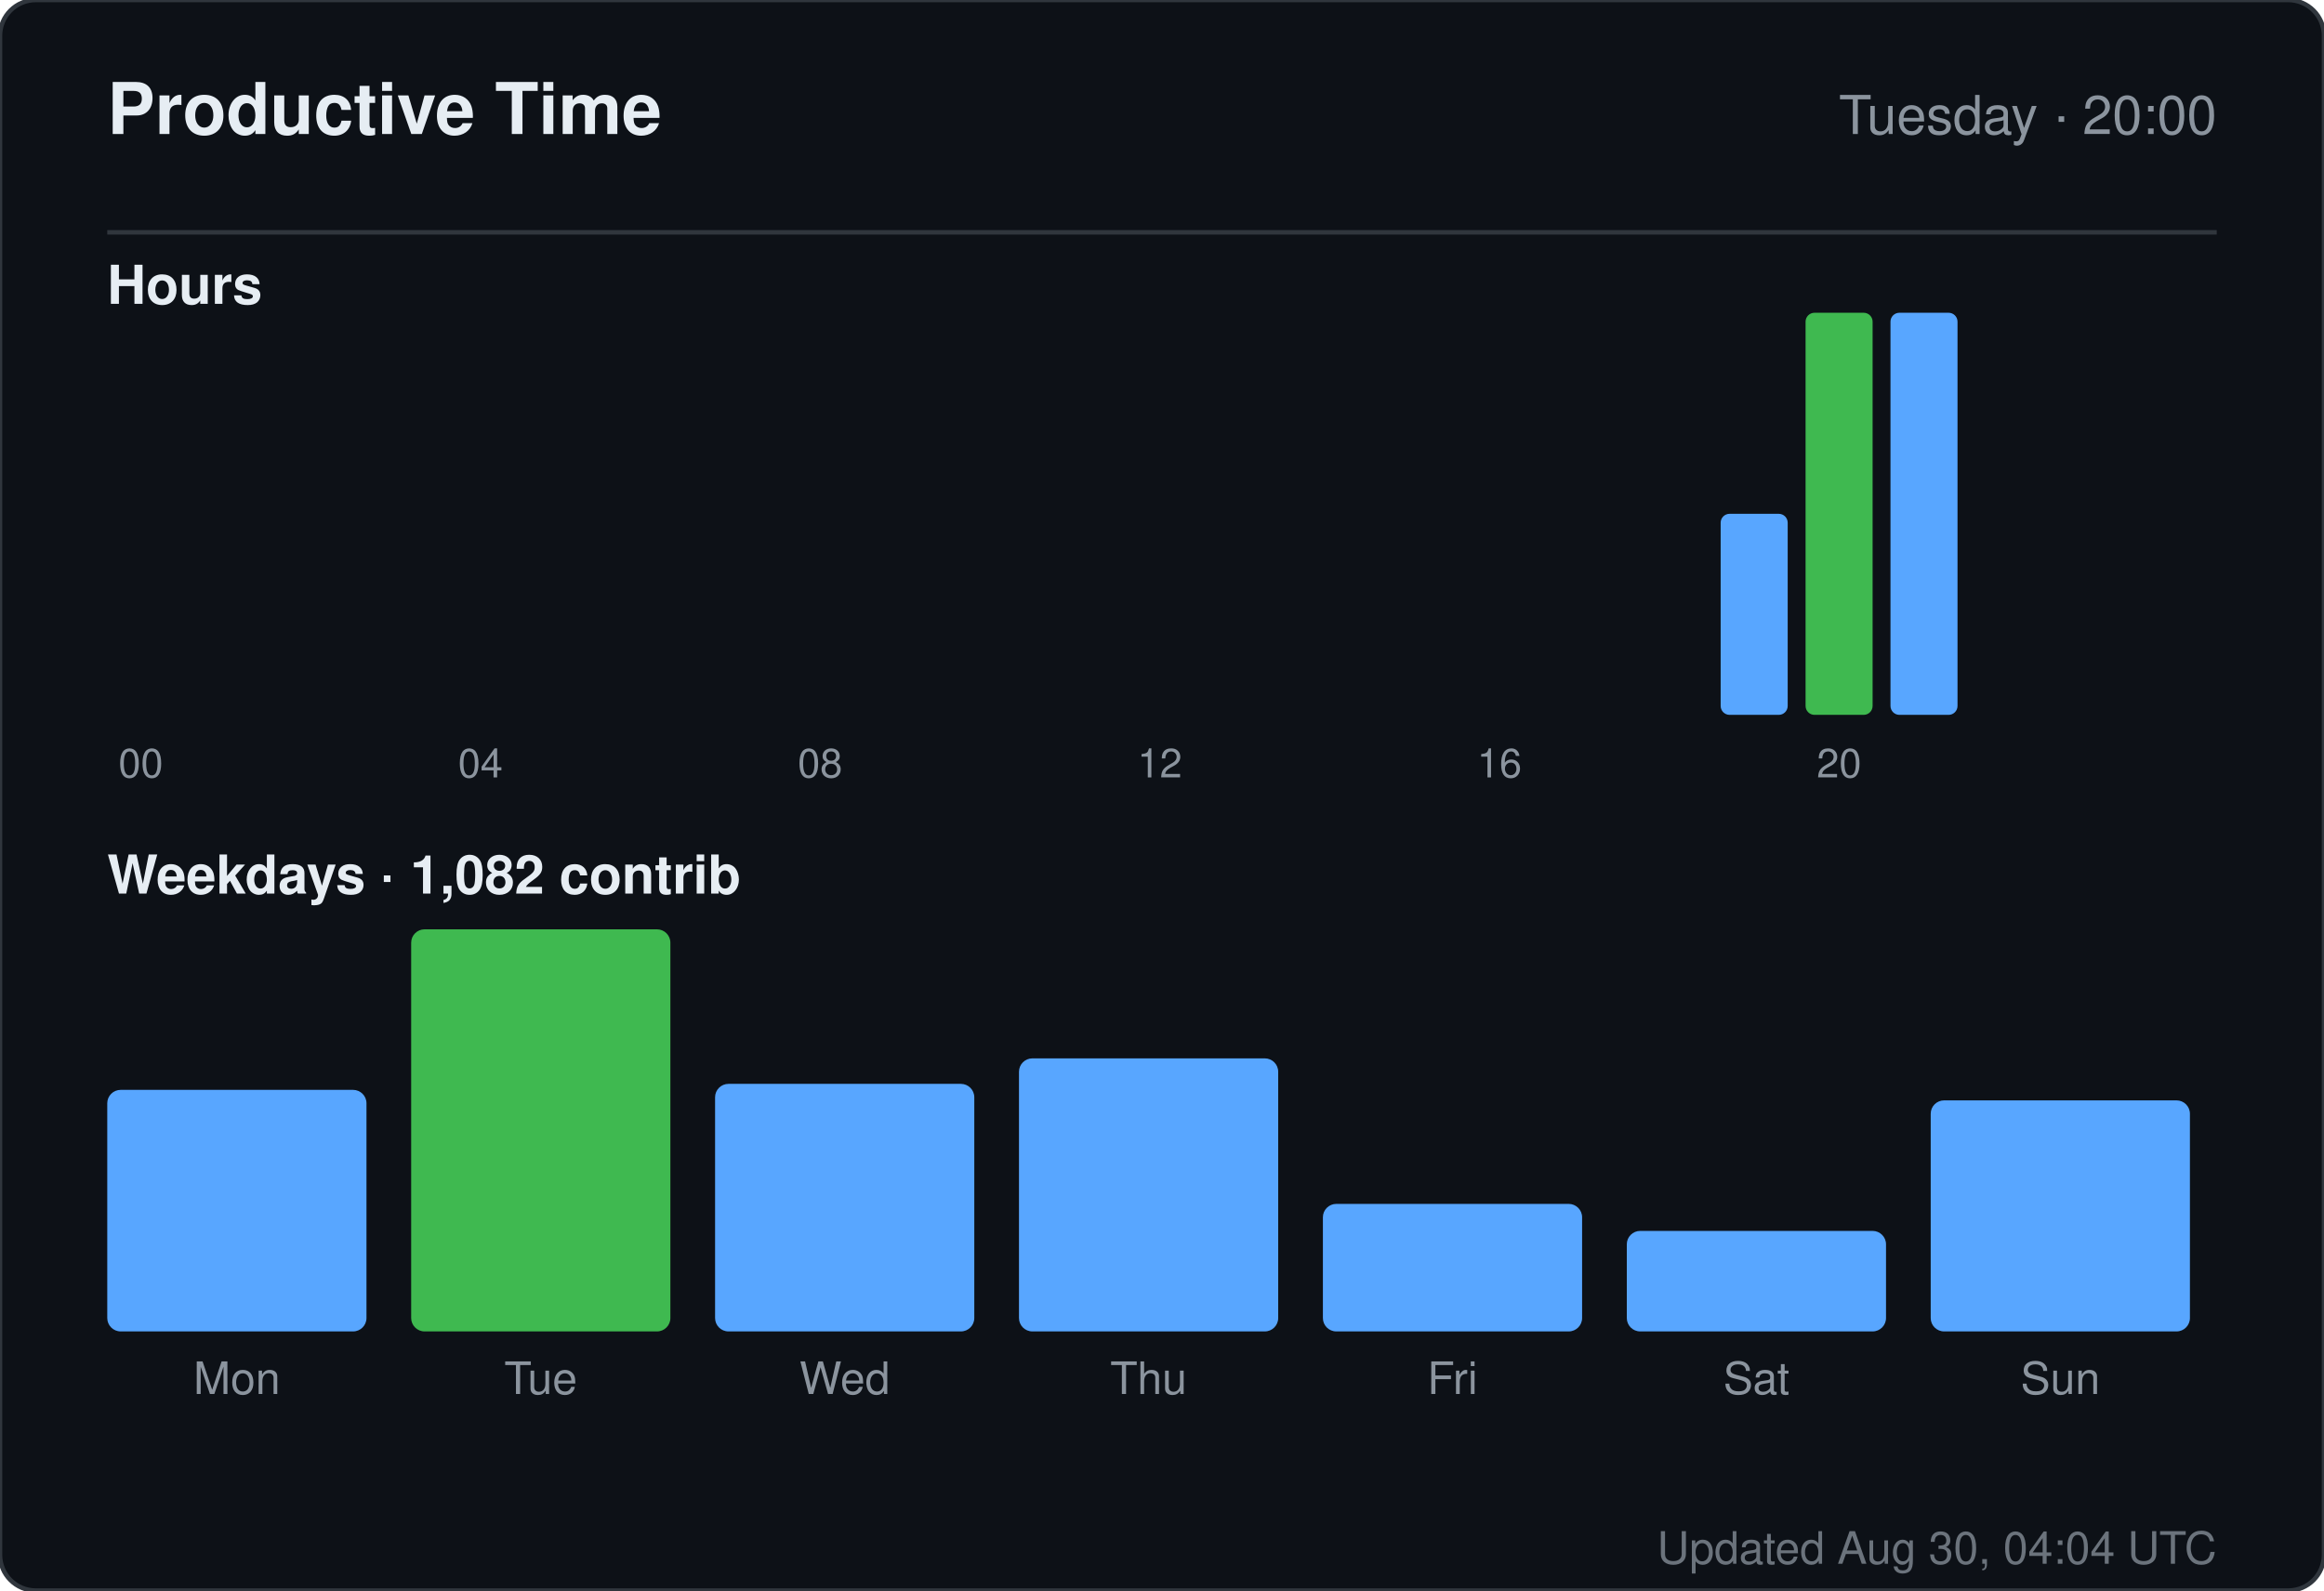
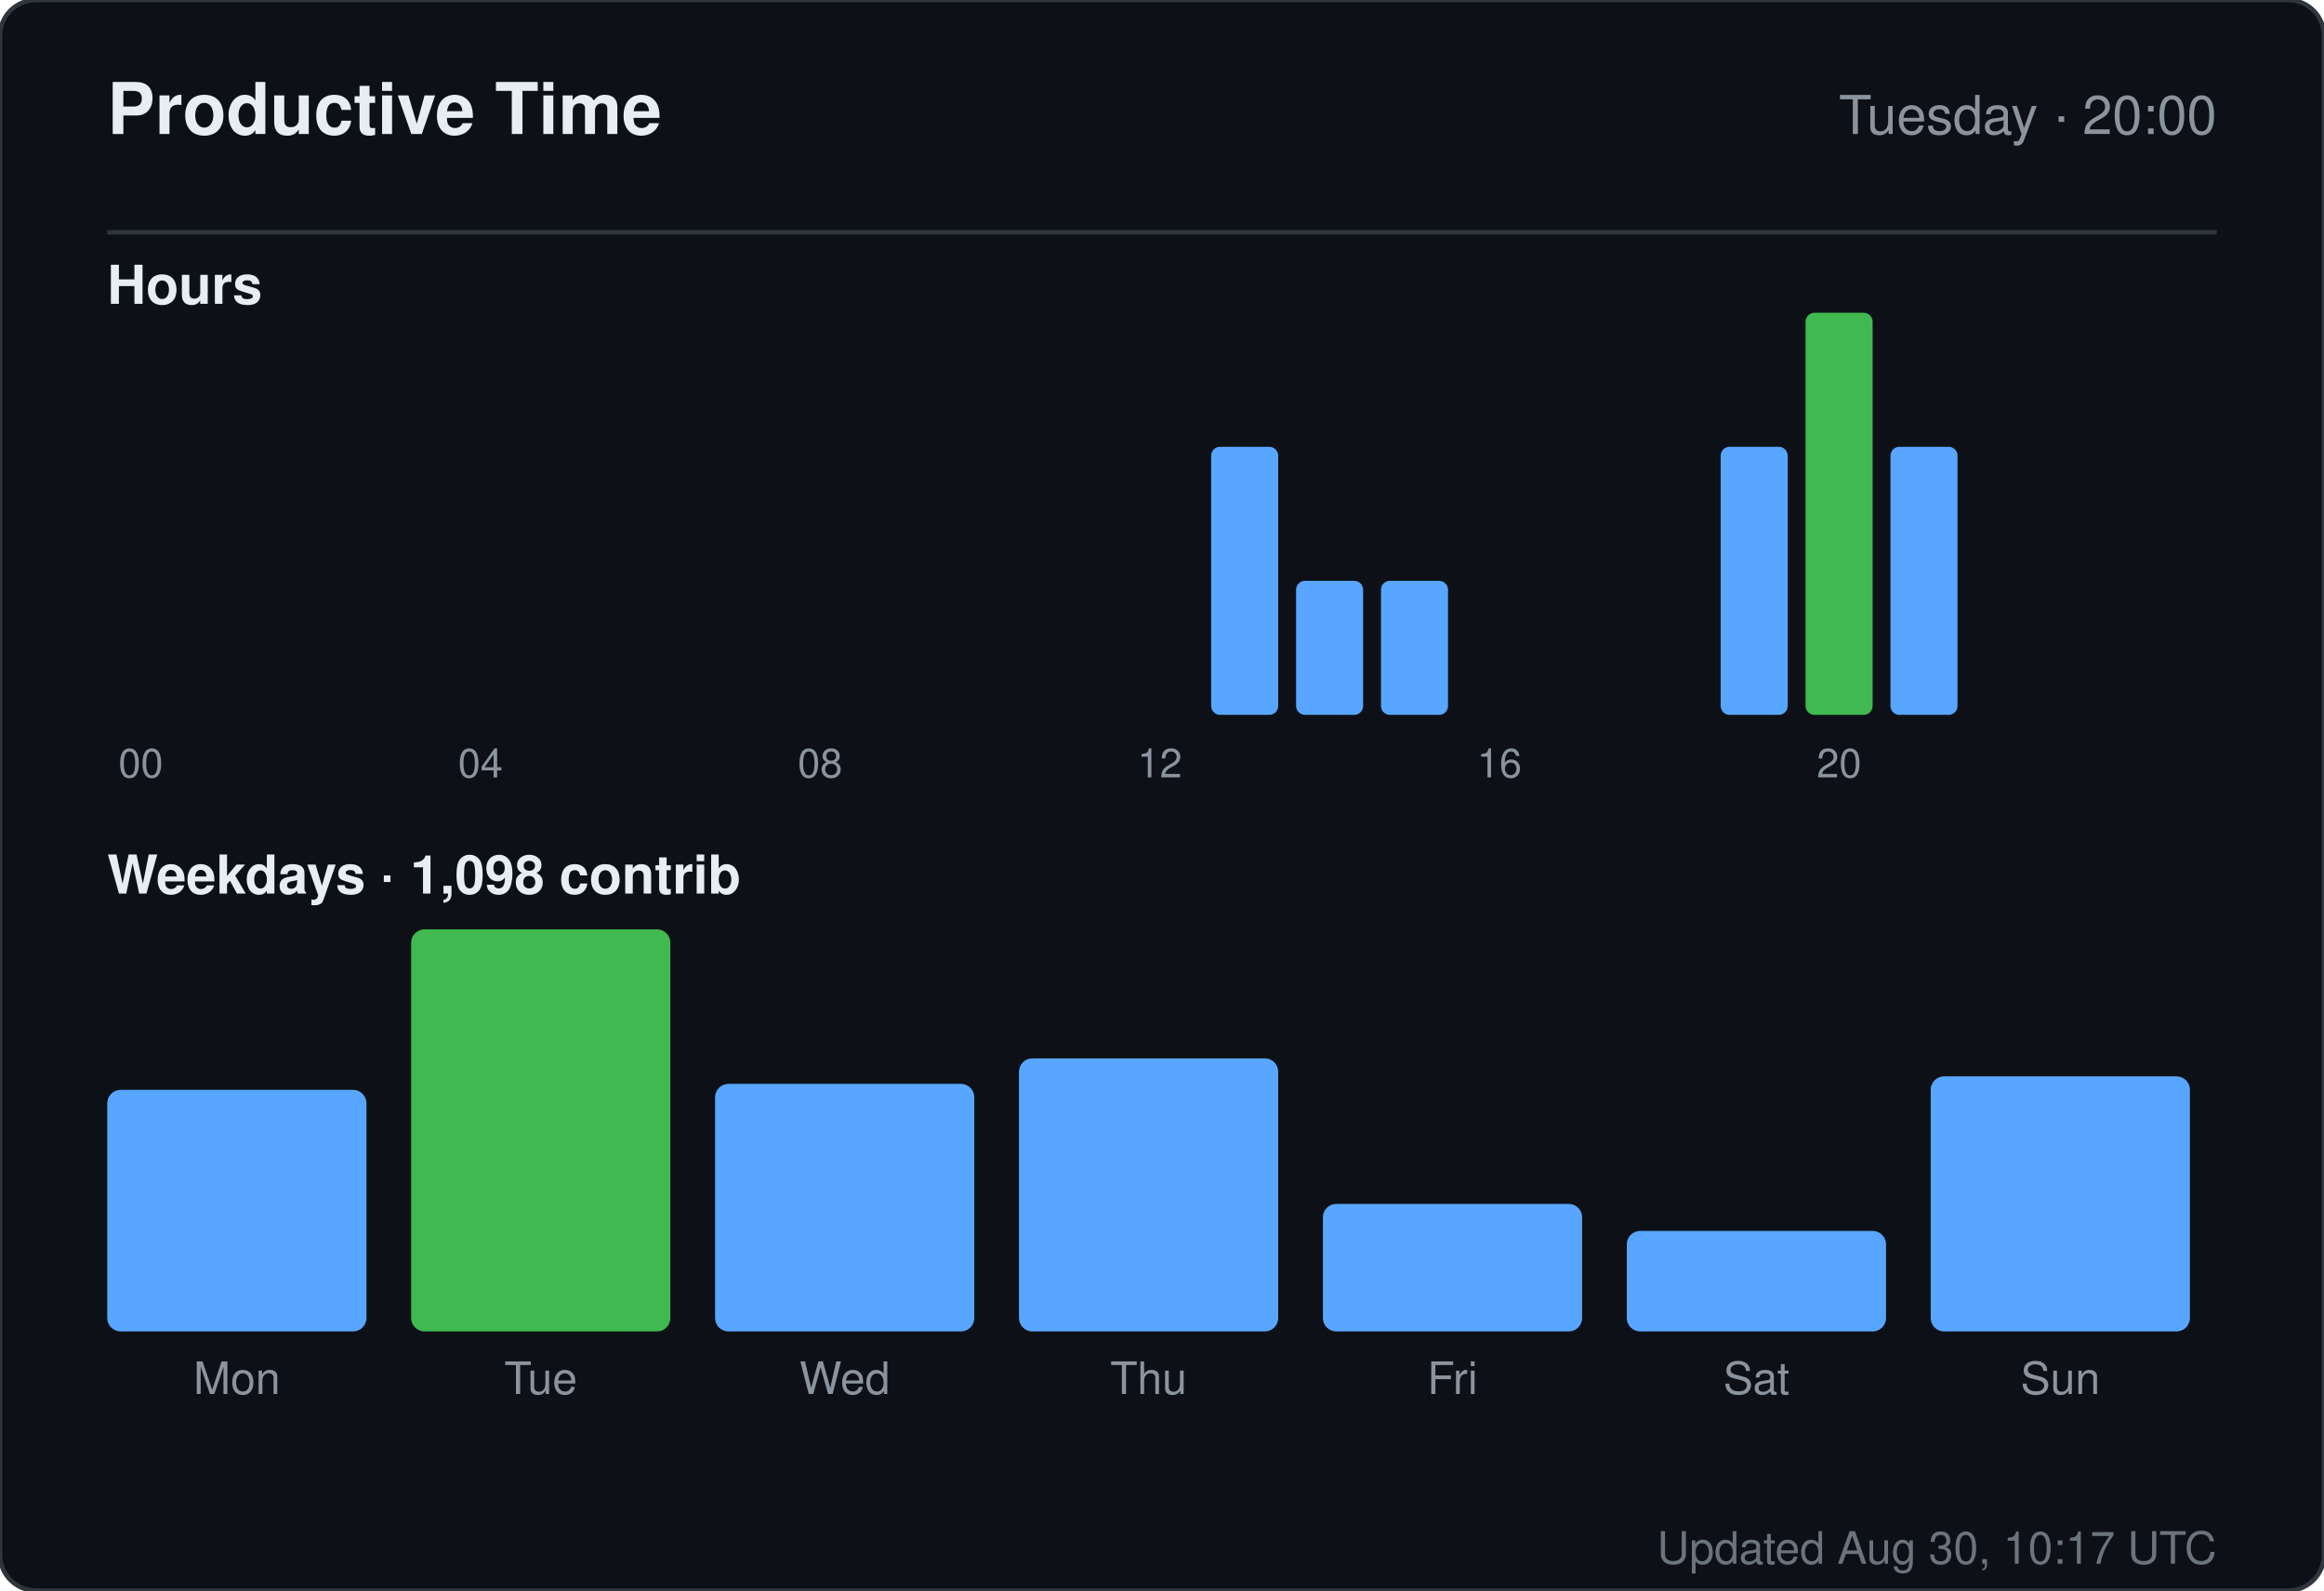
<svg xmlns="http://www.w3.org/2000/svg" width="520" height="356" viewBox="0 0 520 356" role="img" aria-label="Productive time for sandiirawan12">
  <rect width="520" height="356" rx="8" fill="#0d1117" stroke="#30363d" />
  <g font-family="-apple-system, BlinkMacSystemFont, Segoe UI, Helvetica, Arial, sans-serif">
    <text x="24" y="30" fill="#e6edf3" font-size="16" font-weight="700">Productive Time</text>
    <text x="496" y="30" fill="#8b949e" font-size="12" text-anchor="end">Tuesday · 20:00</text>
    <line x1="24" y1="52" x2="496" y2="52" stroke="#30363d" />
    <text x="24" y="68" fill="#e6edf3" font-size="12" font-weight="600">Hours</text>
    <rect x="24" y="160" width="15" height="0" rx="2" fill="#58a6ff" />
    <text x="31.5" y="174" fill="#8b949e" font-size="9" text-anchor="middle">00</text>
    <rect x="43" y="160" width="15" height="0" rx="2" fill="#58a6ff" />
    <rect x="62" y="160" width="15" height="0" rx="2" fill="#58a6ff" />
    <rect x="81" y="160" width="15" height="0" rx="2" fill="#58a6ff" />
    <rect x="100" y="160" width="15" height="0" rx="2" fill="#58a6ff" />
    <text x="107.5" y="174" fill="#8b949e" font-size="9" text-anchor="middle">04</text>
    <rect x="119" y="160" width="15" height="0" rx="2" fill="#58a6ff" />
    <rect x="138" y="160" width="15" height="0" rx="2" fill="#58a6ff" />
    <rect x="157" y="160" width="15" height="0" rx="2" fill="#58a6ff" />
    <rect x="176" y="160" width="15" height="0" rx="2" fill="#58a6ff" />
    <text x="183.5" y="174" fill="#8b949e" font-size="9" text-anchor="middle">08</text>
    <rect x="195" y="160" width="15" height="0" rx="2" fill="#58a6ff" />
    <rect x="214" y="160" width="15" height="0" rx="2" fill="#58a6ff" />
    <rect x="233" y="160" width="15" height="0" rx="2" fill="#58a6ff" />
    <rect x="252" y="160" width="15" height="0" rx="2" fill="#58a6ff" />
    <text x="259.5" y="174" fill="#8b949e" font-size="9" text-anchor="middle">12</text>
-     <rect x="271" y="160" width="15" height="0" rx="2" fill="#58a6ff" />
-     <rect x="290" y="160" width="15" height="0" rx="2" fill="#58a6ff" />
-     <rect x="309" y="160" width="15" height="0" rx="2" fill="#58a6ff" />
+     <rect x="271" y="100" width="15" height="60" rx="2" fill="#58a6ff" />
+     <rect x="290" y="130" width="15" height="30" rx="2" fill="#58a6ff" />
+     <rect x="309" y="130" width="15" height="30" rx="2" fill="#58a6ff" />
    <rect x="328" y="160" width="15" height="0" rx="2" fill="#58a6ff" />
    <text x="335.5" y="174" fill="#8b949e" font-size="9" text-anchor="middle">16</text>
    <rect x="347" y="160" width="15" height="0" rx="2" fill="#58a6ff" />
    <rect x="366" y="160" width="15" height="0" rx="2" fill="#58a6ff" />
-     <rect x="385" y="115" width="15" height="45" rx="2" fill="#58a6ff" />
+     <rect x="385" y="100" width="15" height="60" rx="2" fill="#58a6ff" />
    <rect x="404" y="70" width="15" height="90" rx="2" fill="#3fb950" />
    <text x="411.5" y="174" fill="#8b949e" font-size="9" text-anchor="middle">20</text>
-     <rect x="423" y="70" width="15" height="90" rx="2" fill="#58a6ff" />
+     <rect x="423" y="100" width="15" height="60" rx="2" fill="#58a6ff" />
    <rect x="442" y="160" width="15" height="0" rx="2" fill="#58a6ff" />
    <rect x="461" y="160" width="15" height="0" rx="2" fill="#58a6ff" />
-     <text x="24" y="200" fill="#e6edf3" font-size="12" font-weight="600">Weekdays · 1,082 contrib</text>
+     <text x="24" y="200" fill="#e6edf3" font-size="12" font-weight="600">Weekdays · 1,098 contrib</text>
    <rect x="24" y="243.933" width="58" height="54.067" rx="3" fill="#58a6ff" />
    <text x="53" y="312" fill="#8b949e" font-size="10" text-anchor="middle">Mon</text>
    <rect x="92" y="208" width="58" height="90" rx="3" fill="#3fb950" />
    <text x="121" y="312" fill="#8b949e" font-size="10" text-anchor="middle">Tue</text>
    <rect x="160" y="242.59" width="58" height="55.41" rx="3" fill="#58a6ff" />
    <text x="189" y="312" fill="#8b949e" font-size="10" text-anchor="middle">Wed</text>
    <rect x="228" y="236.881" width="58" height="61.119" rx="3" fill="#58a6ff" />
    <text x="257" y="312" fill="#8b949e" font-size="10" text-anchor="middle">Thu</text>
    <rect x="296" y="269.455" width="58" height="28.545" rx="3" fill="#58a6ff" />
    <text x="325" y="312" fill="#8b949e" font-size="10" text-anchor="middle">Fri</text>
    <rect x="364" y="275.5" width="58" height="22.5" rx="3" fill="#58a6ff" />
    <text x="393" y="312" fill="#8b949e" font-size="10" text-anchor="middle">Sat</text>
-     <rect x="432" y="246.284" width="58" height="51.716" rx="3" fill="#58a6ff" />
+     <rect x="432" y="240.91" width="58" height="57.09" rx="3" fill="#58a6ff" />
    <text x="461" y="312" fill="#8b949e" font-size="10" text-anchor="middle">Sun</text>
-     <text x="496" y="350" fill="#8b949e" font-size="10" text-anchor="end" opacity="0.75">Updated Aug 30, 04:04 UTC</text>
+     <text x="496" y="350" fill="#8b949e" font-size="10" text-anchor="end" opacity="0.75">Updated Aug 30, 10:17 UTC</text>
  </g>
</svg>
